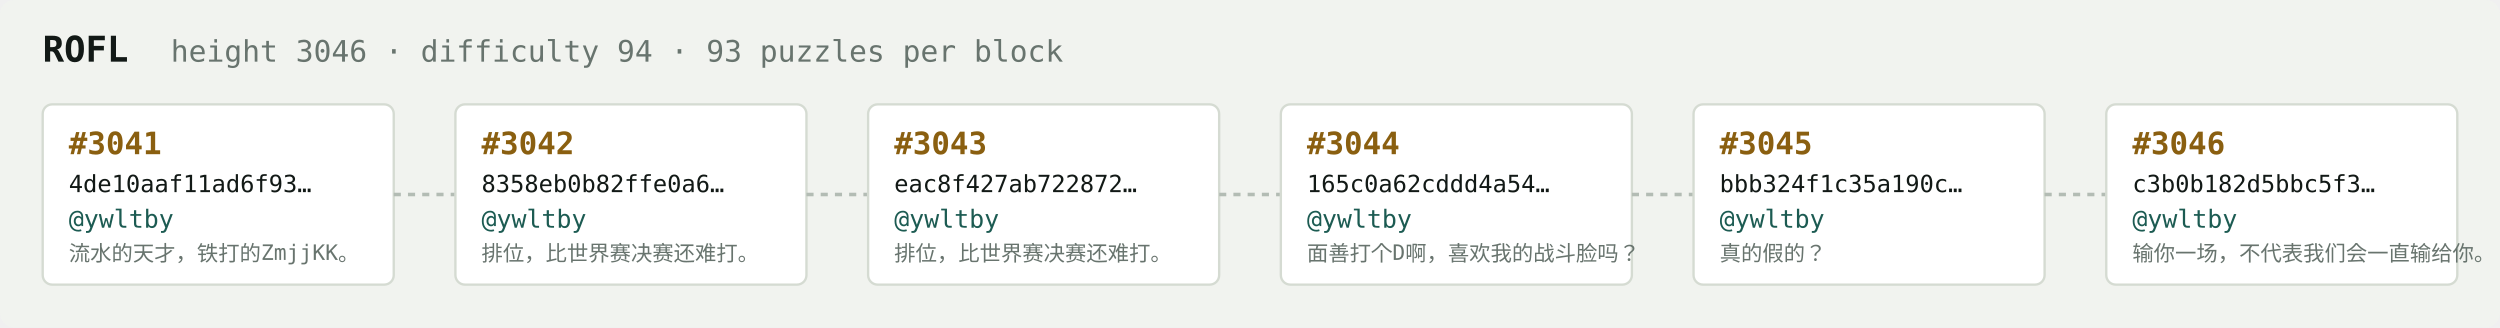
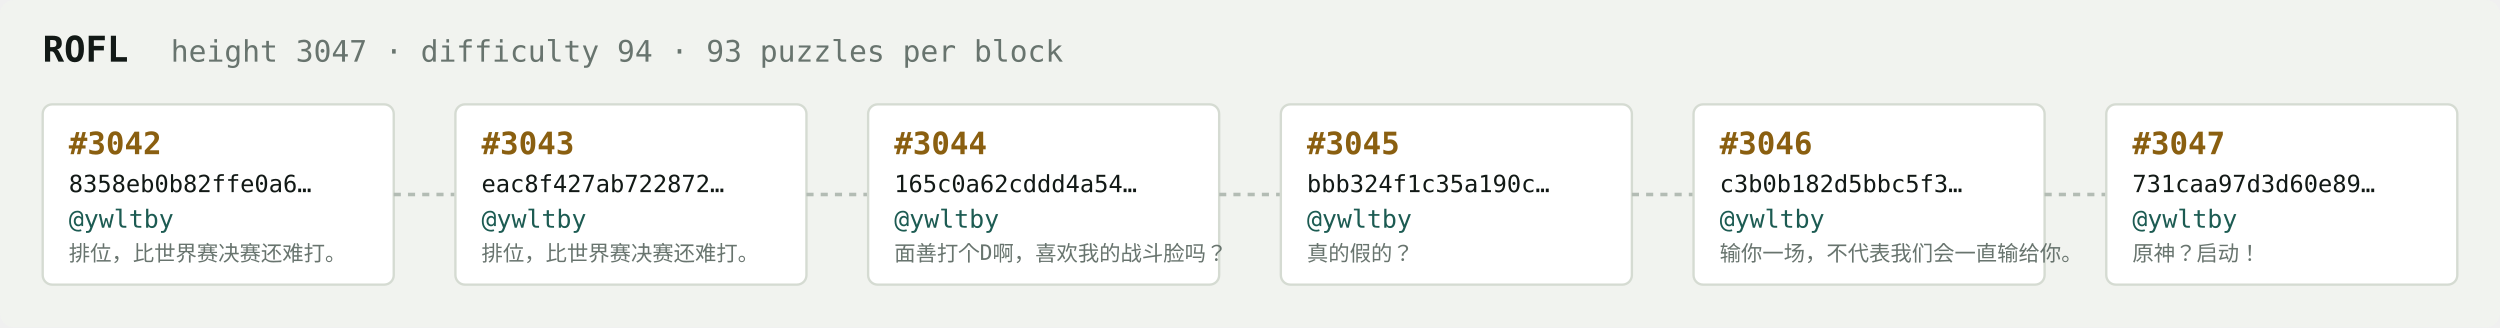
<svg xmlns="http://www.w3.org/2000/svg" width="1054" height="138" viewBox="0 0 1054 138" font-family="ui-monospace,SFMono-Regular,Menlo,monospace">
  <rect fill="#f1f3ef" width="1054" height="138" rx="6" />
  <text x="18" y="26" fill="#121916" font-size="15" font-weight="700">ROFL</text>
-   <text x="72" y="26" fill="#68746e" font-size="12.5">height 3046 · difficulty 94 · 93 puzzles per block</text>
+   <text x="72" y="26" fill="#68746e" font-size="12.5">height 3047 · difficulty 94 · 93 puzzles per block</text>
  <rect x="18" y="44" width="148" height="76" rx="4" fill="#ffffff" stroke="#d5dbd2" stroke-width="1" />
-   <text x="29" y="65" fill="#8a5f10" font-size="13" font-weight="700">#3041</text>
-   <text x="29" y="81" fill="#121916" font-size="10">4de10aaf11ad6f93…</text>
+   <text x="29" y="65" fill="#8a5f10" font-size="13" font-weight="700">#3042</text>
+   <text x="29" y="81" fill="#121916" font-size="10">8358eb0b82ffe0a6…</text>
  <text x="29" y="96" fill="#1c5b52" font-size="10.5">@ywltby</text>
-   <text x="29" y="110" fill="#68746e" font-size="9">流水的天才，铁打的ZmjjKK。</text>
+   <text x="29" y="110" fill="#68746e" font-size="9">排位，比世界赛决赛还难打。</text>
  <line x1="166" y1="82.0" x2="192" y2="82.0" stroke="#b3bcb4" stroke-width="1.5" stroke-dasharray="3 3" />
  <rect x="192" y="44" width="148" height="76" rx="4" fill="#ffffff" stroke="#d5dbd2" stroke-width="1" />
-   <text x="203" y="65" fill="#8a5f10" font-size="13" font-weight="700">#3042</text>
-   <text x="203" y="81" fill="#121916" font-size="10">8358eb0b82ffe0a6…</text>
+   <text x="203" y="65" fill="#8a5f10" font-size="13" font-weight="700">#3043</text>
+   <text x="203" y="81" fill="#121916" font-size="10">eac8f427ab722872…</text>
  <text x="203" y="96" fill="#1c5b52" font-size="10.5">@ywltby</text>
  <text x="203" y="110" fill="#68746e" font-size="9">排位，比世界赛决赛还难打。</text>
  <line x1="340" y1="82.0" x2="366" y2="82.0" stroke="#b3bcb4" stroke-width="1.5" stroke-dasharray="3 3" />
  <rect x="366" y="44" width="148" height="76" rx="4" fill="#ffffff" stroke="#d5dbd2" stroke-width="1" />
-   <text x="377" y="65" fill="#8a5f10" font-size="13" font-weight="700">#3043</text>
-   <text x="377" y="81" fill="#121916" font-size="10">eac8f427ab722872…</text>
+   <text x="377" y="65" fill="#8a5f10" font-size="13" font-weight="700">#3044</text>
+   <text x="377" y="81" fill="#121916" font-size="10">165c0a62cddd4a54…</text>
  <text x="377" y="96" fill="#1c5b52" font-size="10.5">@ywltby</text>
-   <text x="377" y="110" fill="#68746e" font-size="9">排位，比世界赛决赛还难打。</text>
+   <text x="377" y="110" fill="#68746e" font-size="9">面善打个D啊，喜欢我的战斗脸吗？</text>
  <line x1="514" y1="82.0" x2="540" y2="82.0" stroke="#b3bcb4" stroke-width="1.5" stroke-dasharray="3 3" />
  <rect x="540" y="44" width="148" height="76" rx="4" fill="#ffffff" stroke="#d5dbd2" stroke-width="1" />
-   <text x="551" y="65" fill="#8a5f10" font-size="13" font-weight="700">#3044</text>
-   <text x="551" y="81" fill="#121916" font-size="10">165c0a62cddd4a54…</text>
+   <text x="551" y="65" fill="#8a5f10" font-size="13" font-weight="700">#3045</text>
+   <text x="551" y="81" fill="#121916" font-size="10">bbb324f1c35a190c…</text>
  <text x="551" y="96" fill="#1c5b52" font-size="10.5">@ywltby</text>
-   <text x="551" y="110" fill="#68746e" font-size="9">面善打个D啊，喜欢我的战斗脸吗？</text>
+   <text x="551" y="110" fill="#68746e" font-size="9">真的假的？</text>
  <line x1="688" y1="82.0" x2="714" y2="82.0" stroke="#b3bcb4" stroke-width="1.5" stroke-dasharray="3 3" />
  <rect x="714" y="44" width="148" height="76" rx="4" fill="#ffffff" stroke="#d5dbd2" stroke-width="1" />
-   <text x="725" y="65" fill="#8a5f10" font-size="13" font-weight="700">#3045</text>
-   <text x="725" y="81" fill="#121916" font-size="10">bbb324f1c35a190c…</text>
+   <text x="725" y="65" fill="#8a5f10" font-size="13" font-weight="700">#3046</text>
+   <text x="725" y="81" fill="#121916" font-size="10">c3b0b182d5bbc5f3…</text>
  <text x="725" y="96" fill="#1c5b52" font-size="10.5">@ywltby</text>
-   <text x="725" y="110" fill="#68746e" font-size="9">真的假的？</text>
+   <text x="725" y="110" fill="#68746e" font-size="9">输你一场，不代表我们会一直输给你。</text>
  <line x1="862" y1="82.0" x2="888" y2="82.0" stroke="#b3bcb4" stroke-width="1.5" stroke-dasharray="3 3" />
  <rect x="888" y="44" width="148" height="76" rx="4" fill="#ffffff" stroke="#d5dbd2" stroke-width="1" />
-   <text x="899" y="65" fill="#8a5f10" font-size="13" font-weight="700">#3046</text>
-   <text x="899" y="81" fill="#121916" font-size="10">c3b0b182d5bbc5f3…</text>
+   <text x="899" y="65" fill="#8a5f10" font-size="13" font-weight="700">#3047</text>
+   <text x="899" y="81" fill="#121916" font-size="10">731caa97d3d60e89…</text>
  <text x="899" y="96" fill="#1c5b52" font-size="10.5">@ywltby</text>
-   <text x="899" y="110" fill="#68746e" font-size="9">输你一场，不代表我们会一直输给你。</text>
+   <text x="899" y="110" fill="#68746e" font-size="9">原神？启动！</text>
</svg>
